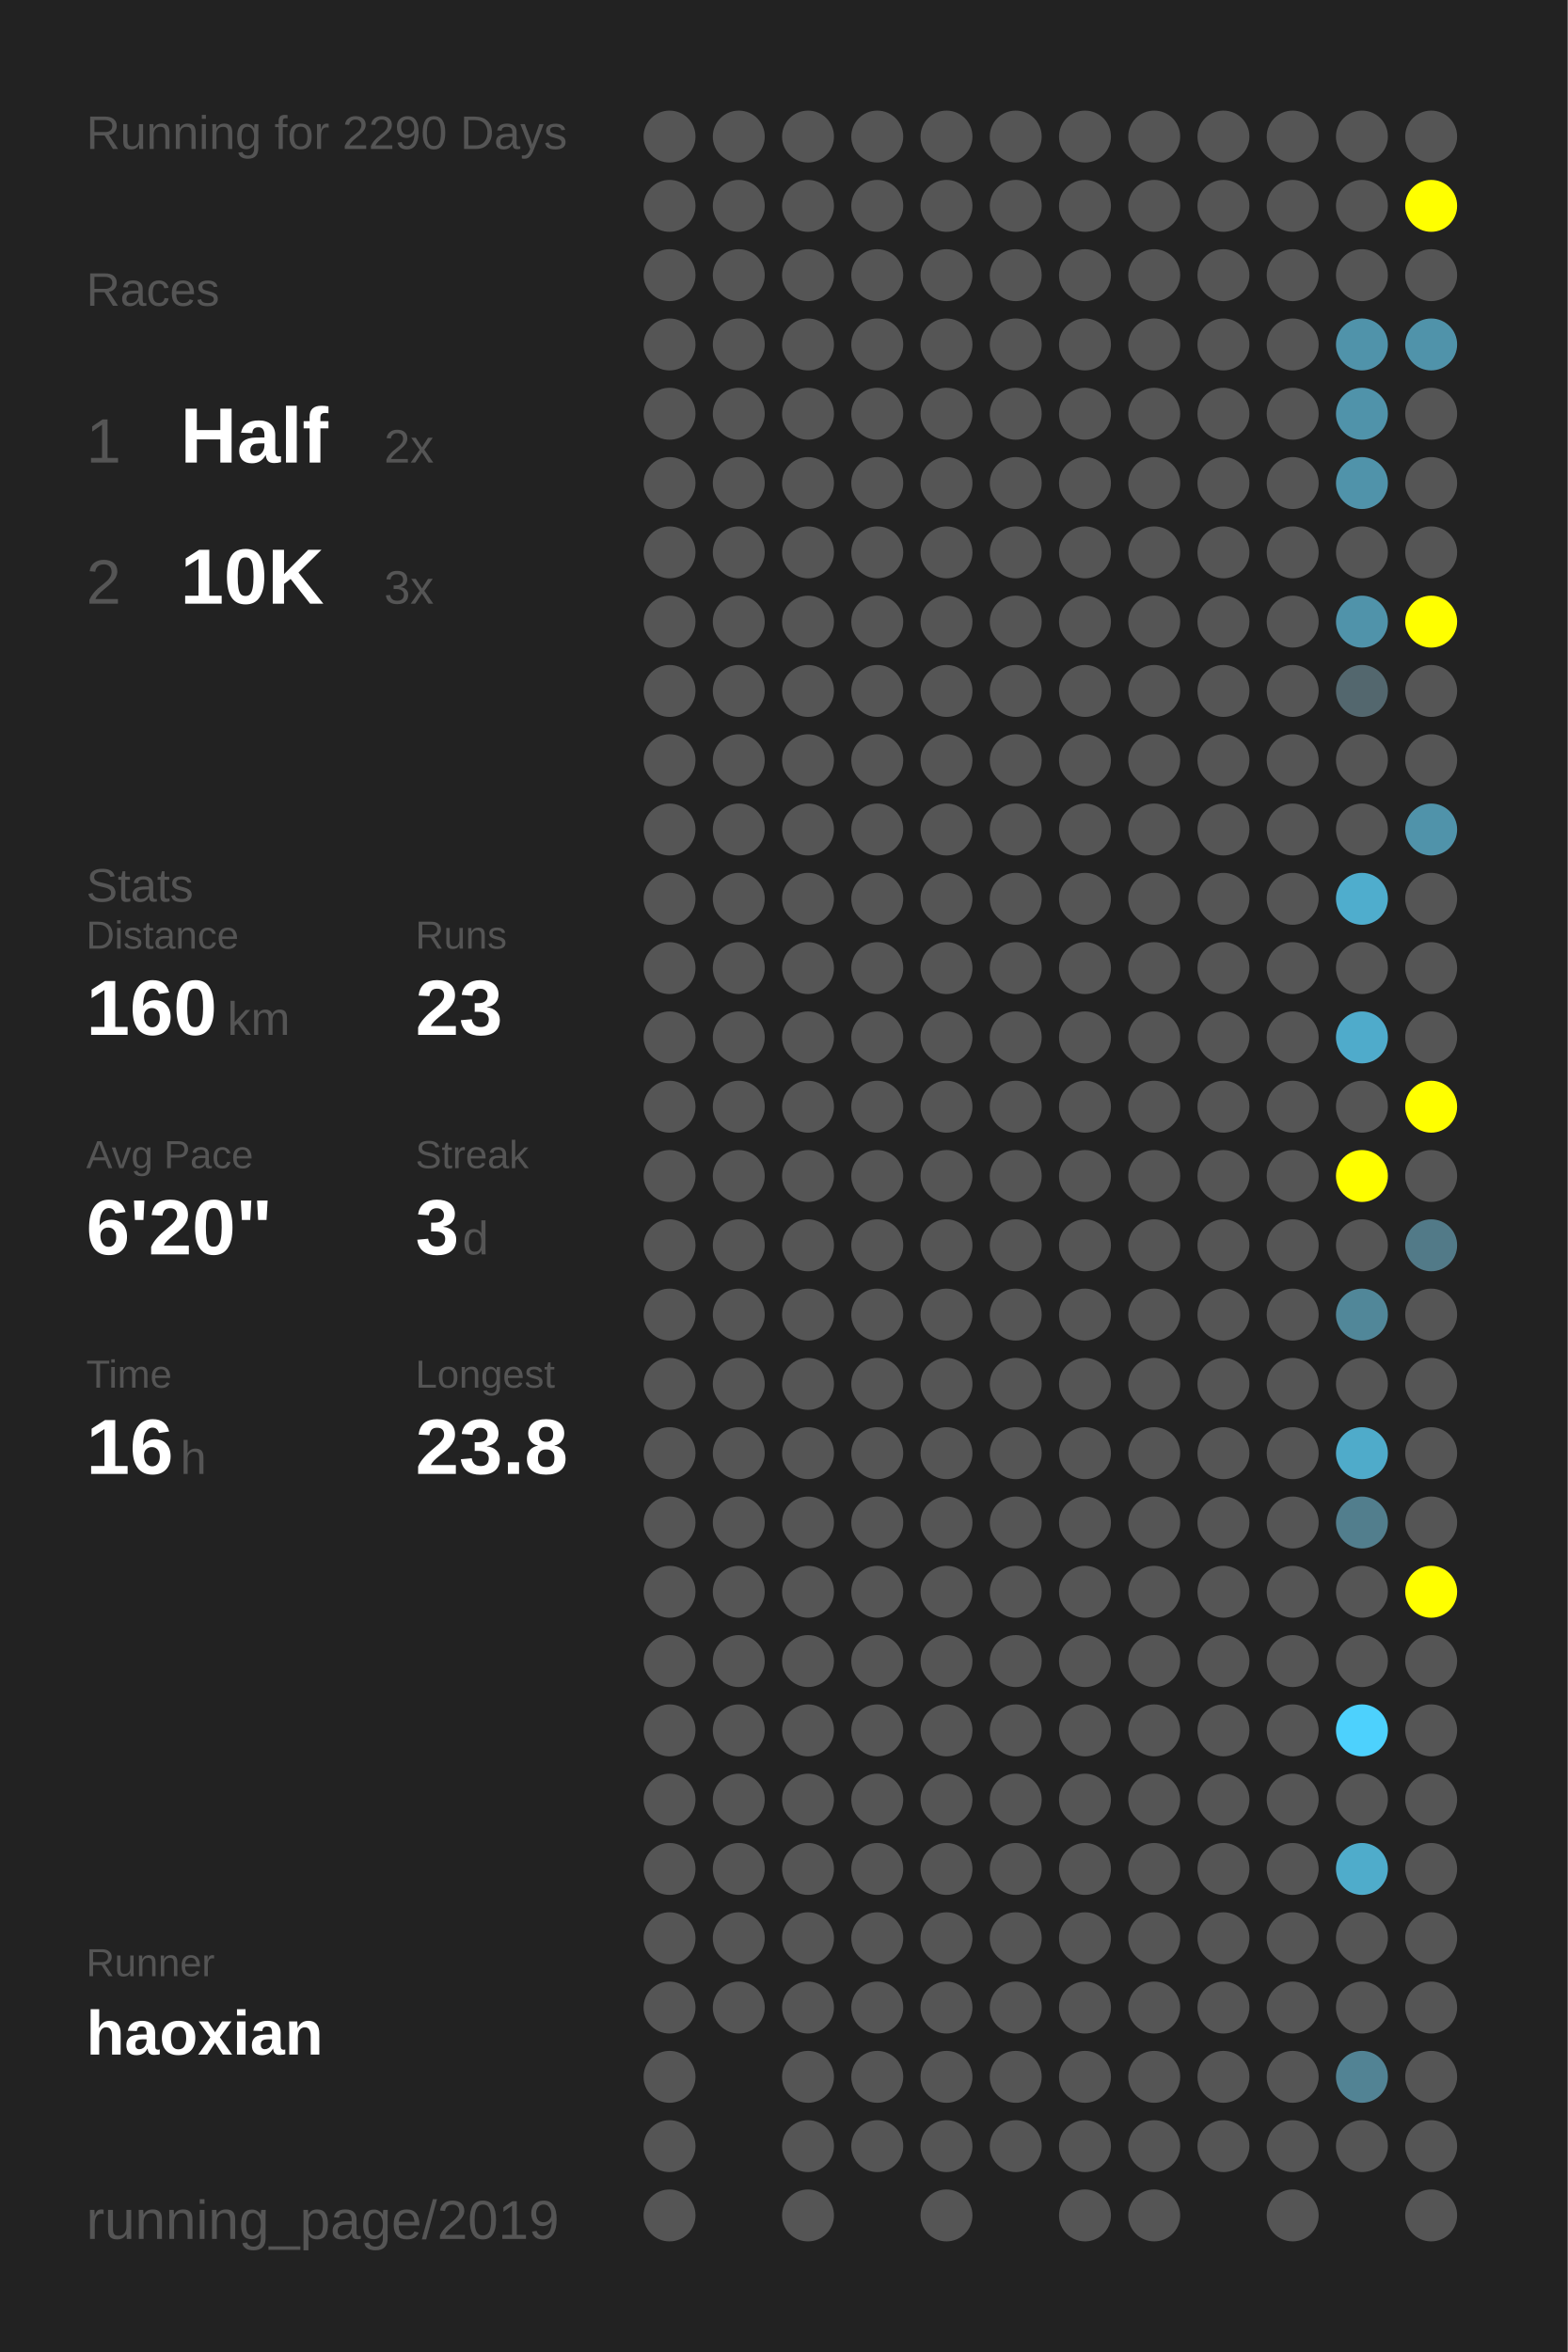
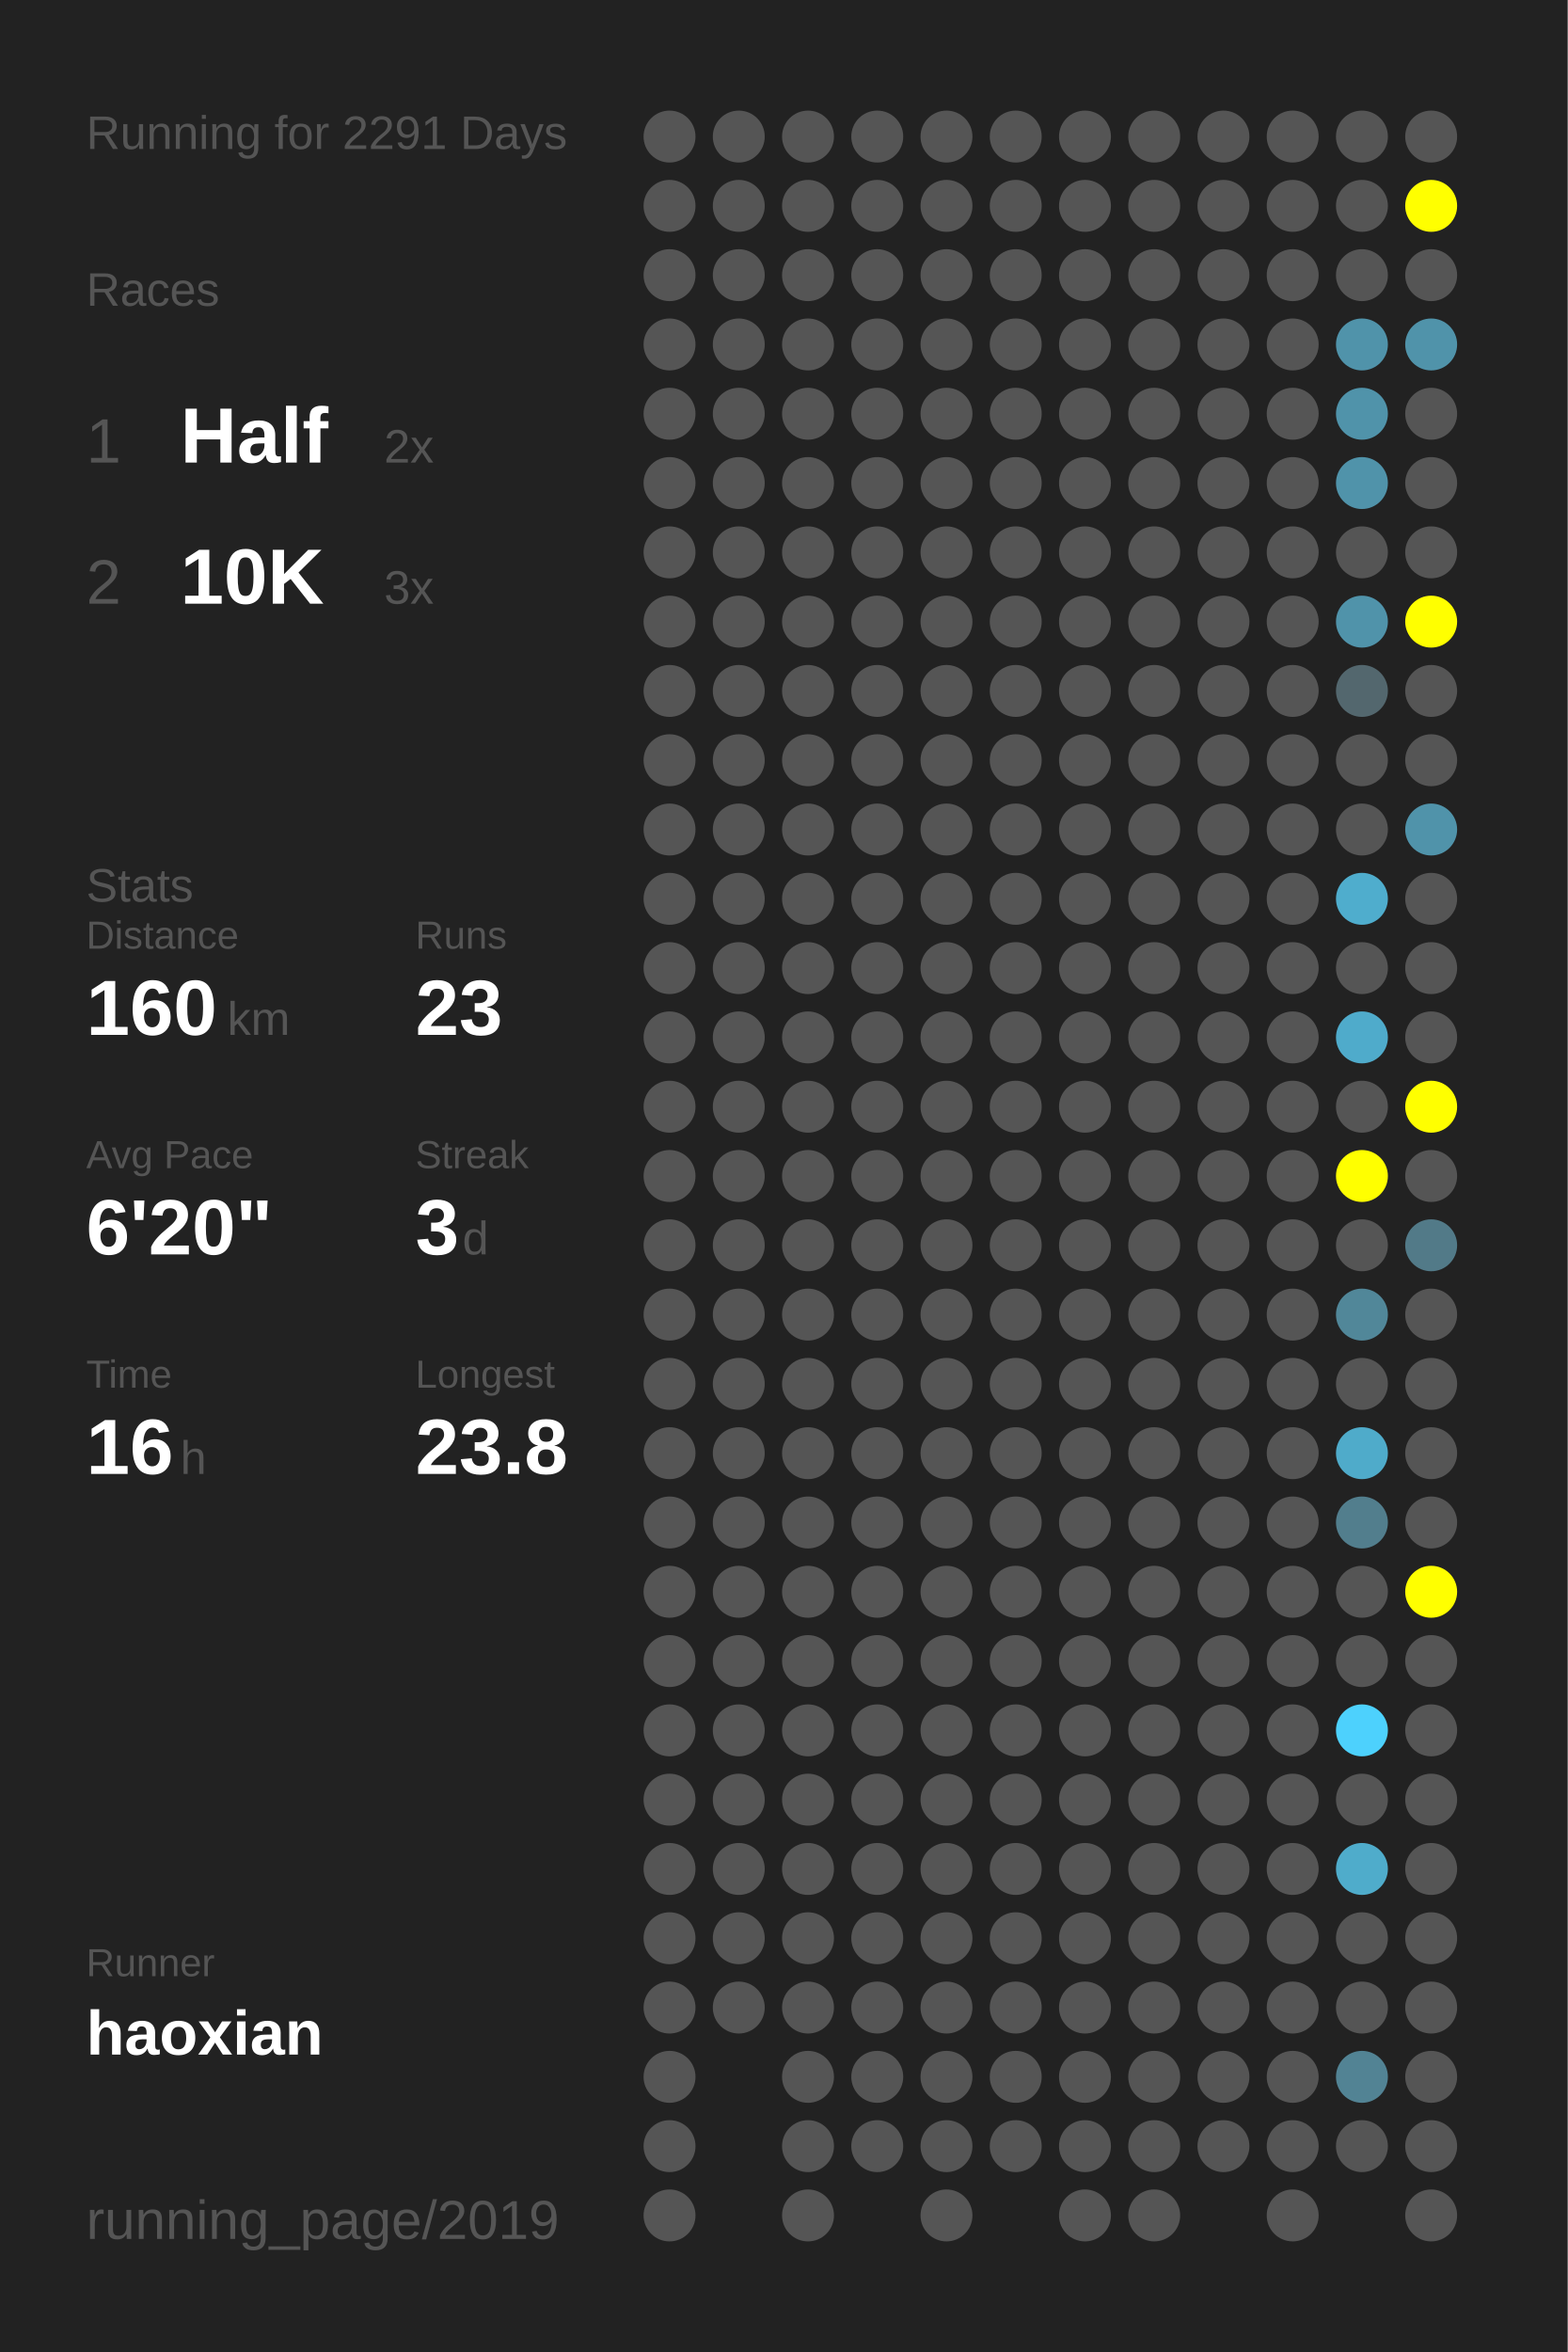
<svg xmlns="http://www.w3.org/2000/svg" baseProfile="full" height="300mm" version="1.1" viewBox="0,0,200,300" width="200mm">
  <defs />
  <rect fill="#222222" height="300" width="200" x="0" y="0" />
-   <text fill="#555555" style="font-size:6px; font-family:Arial;" x="11" y="19">Running for 2290 Days</text>
+   <text fill="#555555" style="font-size:6px; font-family:Arial;" x="11" y="19">Running for 2291 Days</text>
  <text fill="#555555" style="font-size:6px; font-family:Arial;" x="11" y="39">Races</text>
  <text fill="#555555" style="font-size:8px; font-family:Arial;" x="11" y="59">1</text>
  <text fill="#FFFFFF" style="font-size:10px; font-family:Arial; font-weight:bold;" x="23" y="59">Half</text>
  <text fill="#555555" style="font-size:6px; font-family:Arial;" x="49" y="59">2x</text>
  <text fill="#555555" style="font-size:8px; font-family:Arial;" x="11" y="77">2</text>
  <text fill="#FFFFFF" style="font-size:10px; font-family:Arial; font-weight:bold;" x="23" y="77">10K</text>
  <text fill="#555555" style="font-size:6px; font-family:Arial;" x="49" y="77">3x</text>
  <text fill="#555555" style="font-size:6px; font-family:Arial;" x="11" y="115">Stats</text>
  <text fill="#555555" style="font-size:5px; font-family:Arial;" x="11" y="121">Distance</text>
  <text fill="#FFFFFF" style="font-size:10px; font-family:Arial; font-weight:bold;" x="11" y="132">160</text>
  <text fill="#555555" style="font-size:6px; font-family:Arial;" x="29" y="132">km</text>
  <text fill="#555555" style="font-size:5px; font-family:Arial;" x="53" y="121">Runs</text>
  <text fill="#FFFFFF" style="font-size:10px; font-family:Arial; font-weight:bold;" x="53" y="132">23</text>
  <text fill="#555555" style="font-size:5px; font-family:Arial;" x="11" y="149">Avg Pace</text>
  <text fill="#FFFFFF" style="font-size:10px; font-family:Arial; font-weight:bold;" x="11" y="160">6'20"</text>
  <text fill="#555555" style="font-size:5px; font-family:Arial;" x="53" y="149">Streak</text>
  <text fill="#FFFFFF" style="font-size:10px; font-family:Arial; font-weight:bold;" x="53" y="160">3</text>
  <text fill="#555555" style="font-size:6px; font-family:Arial;" x="59" y="160">d</text>
  <text fill="#555555" style="font-size:5px; font-family:Arial;" x="11" y="177">Time</text>
  <text fill="#FFFFFF" style="font-size:10px; font-family:Arial; font-weight:bold;" x="11" y="188">16</text>
  <text fill="#555555" style="font-size:6px; font-family:Arial;" x="23" y="188">h</text>
  <text fill="#555555" style="font-size:5px; font-family:Arial;" x="53" y="177">Longest</text>
  <text fill="#FFFFFF" style="font-size:10px; font-family:Arial; font-weight:bold;" x="53" y="188">23.8</text>
  <text fill="#555555" style="font-size:5px; font-family:Arial;" x="11" y="252.065">Runner</text>
  <text fill="#FFFFFF" style="font-size:8px; font-family:Arial; font-weight:bold;" x="11" y="262.065">haoxian</text>
  <text fill="#555555" style="font-size:7px; font-family:Arial;" x="11" y="285.581">running_page/2019</text>
  <circle cx="85.417" cy="17.419" fill="#555555" r="3.312" />
  <circle cx="85.417" cy="26.258" fill="#555555" r="3.312" />
  <circle cx="85.417" cy="35.097" fill="#555555" r="3.312" />
  <circle cx="85.417" cy="43.935" fill="#555555" r="3.312" />
  <circle cx="85.417" cy="52.774" fill="#555555" r="3.312" />
  <circle cx="85.417" cy="61.613" fill="#555555" r="3.312" />
  <circle cx="85.417" cy="70.452" fill="#555555" r="3.312" />
  <circle cx="85.417" cy="79.29" fill="#555555" r="3.312" />
  <circle cx="85.417" cy="88.129" fill="#555555" r="3.312" />
  <circle cx="85.417" cy="96.968" fill="#555555" r="3.312" />
  <circle cx="85.417" cy="105.806" fill="#555555" r="3.312" />
  <circle cx="85.417" cy="114.645" fill="#555555" r="3.312" />
  <circle cx="85.417" cy="123.484" fill="#555555" r="3.312" />
  <circle cx="85.417" cy="132.323" fill="#555555" r="3.312" />
  <circle cx="85.417" cy="141.161" fill="#555555" r="3.312" />
  <circle cx="85.417" cy="150" fill="#555555" r="3.312" />
  <circle cx="85.417" cy="158.839" fill="#555555" r="3.312" />
  <circle cx="85.417" cy="167.677" fill="#555555" r="3.312" />
  <circle cx="85.417" cy="176.516" fill="#555555" r="3.312" />
  <circle cx="85.417" cy="185.355" fill="#555555" r="3.312" />
  <circle cx="85.417" cy="194.194" fill="#555555" r="3.312" />
  <circle cx="85.417" cy="203.032" fill="#555555" r="3.312" />
  <circle cx="85.417" cy="211.871" fill="#555555" r="3.312" />
  <circle cx="85.417" cy="220.71" fill="#555555" r="3.312" />
  <circle cx="85.417" cy="229.548" fill="#555555" r="3.312" />
  <circle cx="85.417" cy="238.387" fill="#555555" r="3.312" />
  <circle cx="85.417" cy="247.226" fill="#555555" r="3.312" />
  <circle cx="85.417" cy="256.065" fill="#555555" r="3.312" />
  <circle cx="85.417" cy="264.903" fill="#555555" r="3.312" />
  <circle cx="85.417" cy="273.742" fill="#555555" r="3.312" />
  <circle cx="85.417" cy="282.581" fill="#555555" r="3.312" />
  <circle cx="94.25" cy="17.419" fill="#555555" r="3.312" />
  <circle cx="94.25" cy="26.258" fill="#555555" r="3.312" />
  <circle cx="94.25" cy="35.097" fill="#555555" r="3.312" />
  <circle cx="94.25" cy="43.935" fill="#555555" r="3.312" />
  <circle cx="94.25" cy="52.774" fill="#555555" r="3.312" />
  <circle cx="94.25" cy="61.613" fill="#555555" r="3.312" />
  <circle cx="94.25" cy="70.452" fill="#555555" r="3.312" />
  <circle cx="94.25" cy="79.29" fill="#555555" r="3.312" />
  <circle cx="94.25" cy="88.129" fill="#555555" r="3.312" />
  <circle cx="94.25" cy="96.968" fill="#555555" r="3.312" />
  <circle cx="94.25" cy="105.806" fill="#555555" r="3.312" />
  <circle cx="94.25" cy="114.645" fill="#555555" r="3.312" />
  <circle cx="94.25" cy="123.484" fill="#555555" r="3.312" />
  <circle cx="94.25" cy="132.323" fill="#555555" r="3.312" />
  <circle cx="94.25" cy="141.161" fill="#555555" r="3.312" />
  <circle cx="94.25" cy="150" fill="#555555" r="3.312" />
  <circle cx="94.25" cy="158.839" fill="#555555" r="3.312" />
  <circle cx="94.25" cy="167.677" fill="#555555" r="3.312" />
  <circle cx="94.25" cy="176.516" fill="#555555" r="3.312" />
  <circle cx="94.25" cy="185.355" fill="#555555" r="3.312" />
  <circle cx="94.25" cy="194.194" fill="#555555" r="3.312" />
  <circle cx="94.25" cy="203.032" fill="#555555" r="3.312" />
  <circle cx="94.25" cy="211.871" fill="#555555" r="3.312" />
  <circle cx="94.25" cy="220.71" fill="#555555" r="3.312" />
  <circle cx="94.25" cy="229.548" fill="#555555" r="3.312" />
  <circle cx="94.25" cy="238.387" fill="#555555" r="3.312" />
  <circle cx="94.25" cy="247.226" fill="#555555" r="3.312" />
  <circle cx="94.25" cy="256.065" fill="#555555" r="3.312" />
  <circle cx="103.083" cy="17.419" fill="#555555" r="3.312" />
  <circle cx="103.083" cy="26.258" fill="#555555" r="3.312" />
  <circle cx="103.083" cy="35.097" fill="#555555" r="3.312" />
  <circle cx="103.083" cy="43.935" fill="#555555" r="3.312" />
  <circle cx="103.083" cy="52.774" fill="#555555" r="3.312" />
  <circle cx="103.083" cy="61.613" fill="#555555" r="3.312" />
  <circle cx="103.083" cy="70.452" fill="#555555" r="3.312" />
  <circle cx="103.083" cy="79.29" fill="#555555" r="3.312" />
  <circle cx="103.083" cy="88.129" fill="#555555" r="3.312" />
  <circle cx="103.083" cy="96.968" fill="#555555" r="3.312" />
  <circle cx="103.083" cy="105.806" fill="#555555" r="3.312" />
  <circle cx="103.083" cy="114.645" fill="#555555" r="3.312" />
  <circle cx="103.083" cy="123.484" fill="#555555" r="3.312" />
  <circle cx="103.083" cy="132.323" fill="#555555" r="3.312" />
  <circle cx="103.083" cy="141.161" fill="#555555" r="3.312" />
  <circle cx="103.083" cy="150" fill="#555555" r="3.312" />
  <circle cx="103.083" cy="158.839" fill="#555555" r="3.312" />
  <circle cx="103.083" cy="167.677" fill="#555555" r="3.312" />
  <circle cx="103.083" cy="176.516" fill="#555555" r="3.312" />
  <circle cx="103.083" cy="185.355" fill="#555555" r="3.312" />
  <circle cx="103.083" cy="194.194" fill="#555555" r="3.312" />
  <circle cx="103.083" cy="203.032" fill="#555555" r="3.312" />
  <circle cx="103.083" cy="211.871" fill="#555555" r="3.312" />
  <circle cx="103.083" cy="220.71" fill="#555555" r="3.312" />
  <circle cx="103.083" cy="229.548" fill="#555555" r="3.312" />
  <circle cx="103.083" cy="238.387" fill="#555555" r="3.312" />
  <circle cx="103.083" cy="247.226" fill="#555555" r="3.312" />
  <circle cx="103.083" cy="256.065" fill="#555555" r="3.312" />
  <circle cx="103.083" cy="264.903" fill="#555555" r="3.312" />
  <circle cx="103.083" cy="273.742" fill="#555555" r="3.312" />
  <circle cx="103.083" cy="282.581" fill="#555555" r="3.312" />
  <circle cx="111.917" cy="17.419" fill="#555555" r="3.312" />
  <circle cx="111.917" cy="26.258" fill="#555555" r="3.312" />
  <circle cx="111.917" cy="35.097" fill="#555555" r="3.312" />
  <circle cx="111.917" cy="43.935" fill="#555555" r="3.312" />
  <circle cx="111.917" cy="52.774" fill="#555555" r="3.312" />
  <circle cx="111.917" cy="61.613" fill="#555555" r="3.312" />
  <circle cx="111.917" cy="70.452" fill="#555555" r="3.312" />
  <circle cx="111.917" cy="79.29" fill="#555555" r="3.312" />
  <circle cx="111.917" cy="88.129" fill="#555555" r="3.312" />
  <circle cx="111.917" cy="96.968" fill="#555555" r="3.312" />
  <circle cx="111.917" cy="105.806" fill="#555555" r="3.312" />
  <circle cx="111.917" cy="114.645" fill="#555555" r="3.312" />
  <circle cx="111.917" cy="123.484" fill="#555555" r="3.312" />
  <circle cx="111.917" cy="132.323" fill="#555555" r="3.312" />
  <circle cx="111.917" cy="141.161" fill="#555555" r="3.312" />
  <circle cx="111.917" cy="150" fill="#555555" r="3.312" />
  <circle cx="111.917" cy="158.839" fill="#555555" r="3.312" />
  <circle cx="111.917" cy="167.677" fill="#555555" r="3.312" />
  <circle cx="111.917" cy="176.516" fill="#555555" r="3.312" />
  <circle cx="111.917" cy="185.355" fill="#555555" r="3.312" />
  <circle cx="111.917" cy="194.194" fill="#555555" r="3.312" />
  <circle cx="111.917" cy="203.032" fill="#555555" r="3.312" />
  <circle cx="111.917" cy="211.871" fill="#555555" r="3.312" />
  <circle cx="111.917" cy="220.71" fill="#555555" r="3.312" />
  <circle cx="111.917" cy="229.548" fill="#555555" r="3.312" />
  <circle cx="111.917" cy="238.387" fill="#555555" r="3.312" />
  <circle cx="111.917" cy="247.226" fill="#555555" r="3.312" />
  <circle cx="111.917" cy="256.065" fill="#555555" r="3.312" />
  <circle cx="111.917" cy="264.903" fill="#555555" r="3.312" />
  <circle cx="111.917" cy="273.742" fill="#555555" r="3.312" />
  <circle cx="120.75" cy="17.419" fill="#555555" r="3.312" />
  <circle cx="120.75" cy="26.258" fill="#555555" r="3.312" />
  <circle cx="120.75" cy="35.097" fill="#555555" r="3.312" />
  <circle cx="120.75" cy="43.935" fill="#555555" r="3.312" />
  <circle cx="120.75" cy="52.774" fill="#555555" r="3.312" />
  <circle cx="120.75" cy="61.613" fill="#555555" r="3.312" />
  <circle cx="120.75" cy="70.452" fill="#555555" r="3.312" />
  <circle cx="120.75" cy="79.29" fill="#555555" r="3.312" />
  <circle cx="120.75" cy="88.129" fill="#555555" r="3.312" />
  <circle cx="120.75" cy="96.968" fill="#555555" r="3.312" />
  <circle cx="120.75" cy="105.806" fill="#555555" r="3.312" />
  <circle cx="120.75" cy="114.645" fill="#555555" r="3.312" />
  <circle cx="120.75" cy="123.484" fill="#555555" r="3.312" />
  <circle cx="120.75" cy="132.323" fill="#555555" r="3.312" />
  <circle cx="120.75" cy="141.161" fill="#555555" r="3.312" />
  <circle cx="120.75" cy="150" fill="#555555" r="3.312" />
  <circle cx="120.75" cy="158.839" fill="#555555" r="3.312" />
  <circle cx="120.75" cy="167.677" fill="#555555" r="3.312" />
  <circle cx="120.75" cy="176.516" fill="#555555" r="3.312" />
  <circle cx="120.75" cy="185.355" fill="#555555" r="3.312" />
  <circle cx="120.75" cy="194.194" fill="#555555" r="3.312" />
  <circle cx="120.75" cy="203.032" fill="#555555" r="3.312" />
  <circle cx="120.75" cy="211.871" fill="#555555" r="3.312" />
  <circle cx="120.75" cy="220.71" fill="#555555" r="3.312" />
  <circle cx="120.75" cy="229.548" fill="#555555" r="3.312" />
  <circle cx="120.75" cy="238.387" fill="#555555" r="3.312" />
  <circle cx="120.75" cy="247.226" fill="#555555" r="3.312" />
  <circle cx="120.75" cy="256.065" fill="#555555" r="3.312" />
  <circle cx="120.75" cy="264.903" fill="#555555" r="3.312" />
  <circle cx="120.75" cy="273.742" fill="#555555" r="3.312" />
  <circle cx="120.75" cy="282.581" fill="#555555" r="3.312" />
  <circle cx="129.583" cy="17.419" fill="#555555" r="3.312" />
  <circle cx="129.583" cy="26.258" fill="#555555" r="3.312" />
  <circle cx="129.583" cy="35.097" fill="#555555" r="3.312" />
  <circle cx="129.583" cy="43.935" fill="#555555" r="3.312" />
  <circle cx="129.583" cy="52.774" fill="#555555" r="3.312" />
  <circle cx="129.583" cy="61.613" fill="#555555" r="3.312" />
  <circle cx="129.583" cy="70.452" fill="#555555" r="3.312" />
  <circle cx="129.583" cy="79.29" fill="#555555" r="3.312" />
  <circle cx="129.583" cy="88.129" fill="#555555" r="3.312" />
  <circle cx="129.583" cy="96.968" fill="#555555" r="3.312" />
  <circle cx="129.583" cy="105.806" fill="#555555" r="3.312" />
  <circle cx="129.583" cy="114.645" fill="#555555" r="3.312" />
  <circle cx="129.583" cy="123.484" fill="#555555" r="3.312" />
  <circle cx="129.583" cy="132.323" fill="#555555" r="3.312" />
  <circle cx="129.583" cy="141.161" fill="#555555" r="3.312" />
  <circle cx="129.583" cy="150" fill="#555555" r="3.312" />
  <circle cx="129.583" cy="158.839" fill="#555555" r="3.312" />
  <circle cx="129.583" cy="167.677" fill="#555555" r="3.312" />
  <circle cx="129.583" cy="176.516" fill="#555555" r="3.312" />
  <circle cx="129.583" cy="185.355" fill="#555555" r="3.312" />
  <circle cx="129.583" cy="194.194" fill="#555555" r="3.312" />
  <circle cx="129.583" cy="203.032" fill="#555555" r="3.312" />
  <circle cx="129.583" cy="211.871" fill="#555555" r="3.312" />
  <circle cx="129.583" cy="220.71" fill="#555555" r="3.312" />
  <circle cx="129.583" cy="229.548" fill="#555555" r="3.312" />
  <circle cx="129.583" cy="238.387" fill="#555555" r="3.312" />
  <circle cx="129.583" cy="247.226" fill="#555555" r="3.312" />
  <circle cx="129.583" cy="256.065" fill="#555555" r="3.312" />
  <circle cx="129.583" cy="264.903" fill="#555555" r="3.312" />
  <circle cx="129.583" cy="273.742" fill="#555555" r="3.312" />
  <circle cx="138.417" cy="17.419" fill="#555555" r="3.312" />
  <circle cx="138.417" cy="26.258" fill="#555555" r="3.312" />
  <circle cx="138.417" cy="35.097" fill="#555555" r="3.312" />
  <circle cx="138.417" cy="43.935" fill="#555555" r="3.312" />
  <circle cx="138.417" cy="52.774" fill="#555555" r="3.312" />
  <circle cx="138.417" cy="61.613" fill="#555555" r="3.312" />
  <circle cx="138.417" cy="70.452" fill="#555555" r="3.312" />
  <circle cx="138.417" cy="79.29" fill="#555555" r="3.312" />
  <circle cx="138.417" cy="88.129" fill="#555555" r="3.312" />
  <circle cx="138.417" cy="96.968" fill="#555555" r="3.312" />
  <circle cx="138.417" cy="105.806" fill="#555555" r="3.312" />
  <circle cx="138.417" cy="114.645" fill="#555555" r="3.312" />
  <circle cx="138.417" cy="123.484" fill="#555555" r="3.312" />
  <circle cx="138.417" cy="132.323" fill="#555555" r="3.312" />
  <circle cx="138.417" cy="141.161" fill="#555555" r="3.312" />
  <circle cx="138.417" cy="150" fill="#555555" r="3.312" />
  <circle cx="138.417" cy="158.839" fill="#555555" r="3.312" />
  <circle cx="138.417" cy="167.677" fill="#555555" r="3.312" />
  <circle cx="138.417" cy="176.516" fill="#555555" r="3.312" />
  <circle cx="138.417" cy="185.355" fill="#555555" r="3.312" />
  <circle cx="138.417" cy="194.194" fill="#555555" r="3.312" />
  <circle cx="138.417" cy="203.032" fill="#555555" r="3.312" />
  <circle cx="138.417" cy="211.871" fill="#555555" r="3.312" />
  <circle cx="138.417" cy="220.71" fill="#555555" r="3.312" />
  <circle cx="138.417" cy="229.548" fill="#555555" r="3.312" />
  <circle cx="138.417" cy="238.387" fill="#555555" r="3.312" />
  <circle cx="138.417" cy="247.226" fill="#555555" r="3.312" />
  <circle cx="138.417" cy="256.065" fill="#555555" r="3.312" />
  <circle cx="138.417" cy="264.903" fill="#555555" r="3.312" />
  <circle cx="138.417" cy="273.742" fill="#555555" r="3.312" />
  <circle cx="138.417" cy="282.581" fill="#555555" r="3.312" />
  <circle cx="147.25" cy="17.419" fill="#555555" r="3.312" />
  <circle cx="147.25" cy="26.258" fill="#555555" r="3.312" />
  <circle cx="147.25" cy="35.097" fill="#555555" r="3.312" />
  <circle cx="147.25" cy="43.935" fill="#555555" r="3.312" />
  <circle cx="147.25" cy="52.774" fill="#555555" r="3.312" />
  <circle cx="147.25" cy="61.613" fill="#555555" r="3.312" />
  <circle cx="147.25" cy="70.452" fill="#555555" r="3.312" />
  <circle cx="147.25" cy="79.29" fill="#555555" r="3.312" />
  <circle cx="147.25" cy="88.129" fill="#555555" r="3.312" />
  <circle cx="147.25" cy="96.968" fill="#555555" r="3.312" />
  <circle cx="147.25" cy="105.806" fill="#555555" r="3.312" />
  <circle cx="147.25" cy="114.645" fill="#555555" r="3.312" />
  <circle cx="147.25" cy="123.484" fill="#555555" r="3.312" />
  <circle cx="147.25" cy="132.323" fill="#555555" r="3.312" />
  <circle cx="147.25" cy="141.161" fill="#555555" r="3.312" />
  <circle cx="147.25" cy="150" fill="#555555" r="3.312" />
  <circle cx="147.25" cy="158.839" fill="#555555" r="3.312" />
  <circle cx="147.25" cy="167.677" fill="#555555" r="3.312" />
  <circle cx="147.25" cy="176.516" fill="#555555" r="3.312" />
  <circle cx="147.25" cy="185.355" fill="#555555" r="3.312" />
  <circle cx="147.25" cy="194.194" fill="#555555" r="3.312" />
  <circle cx="147.25" cy="203.032" fill="#555555" r="3.312" />
  <circle cx="147.25" cy="211.871" fill="#555555" r="3.312" />
  <circle cx="147.25" cy="220.71" fill="#555555" r="3.312" />
  <circle cx="147.25" cy="229.548" fill="#555555" r="3.312" />
  <circle cx="147.25" cy="238.387" fill="#555555" r="3.312" />
  <circle cx="147.25" cy="247.226" fill="#555555" r="3.312" />
  <circle cx="147.25" cy="256.065" fill="#555555" r="3.312" />
  <circle cx="147.25" cy="264.903" fill="#555555" r="3.312" />
  <circle cx="147.25" cy="273.742" fill="#555555" r="3.312" />
  <circle cx="147.25" cy="282.581" fill="#555555" r="3.312" />
  <circle cx="156.083" cy="17.419" fill="#555555" r="3.312" />
  <circle cx="156.083" cy="26.258" fill="#555555" r="3.312" />
  <circle cx="156.083" cy="35.097" fill="#555555" r="3.312" />
  <circle cx="156.083" cy="43.935" fill="#555555" r="3.312" />
  <circle cx="156.083" cy="52.774" fill="#555555" r="3.312" />
  <circle cx="156.083" cy="61.613" fill="#555555" r="3.312" />
  <circle cx="156.083" cy="70.452" fill="#555555" r="3.312" />
  <circle cx="156.083" cy="79.29" fill="#555555" r="3.312" />
  <circle cx="156.083" cy="88.129" fill="#555555" r="3.312" />
  <circle cx="156.083" cy="96.968" fill="#555555" r="3.312" />
  <circle cx="156.083" cy="105.806" fill="#555555" r="3.312" />
  <circle cx="156.083" cy="114.645" fill="#555555" r="3.312" />
  <circle cx="156.083" cy="123.484" fill="#555555" r="3.312" />
  <circle cx="156.083" cy="132.323" fill="#555555" r="3.312" />
  <circle cx="156.083" cy="141.161" fill="#555555" r="3.312" />
  <circle cx="156.083" cy="150" fill="#555555" r="3.312" />
  <circle cx="156.083" cy="158.839" fill="#555555" r="3.312" />
  <circle cx="156.083" cy="167.677" fill="#555555" r="3.312" />
  <circle cx="156.083" cy="176.516" fill="#555555" r="3.312" />
  <circle cx="156.083" cy="185.355" fill="#555555" r="3.312" />
  <circle cx="156.083" cy="194.194" fill="#555555" r="3.312" />
  <circle cx="156.083" cy="203.032" fill="#555555" r="3.312" />
  <circle cx="156.083" cy="211.871" fill="#555555" r="3.312" />
  <circle cx="156.083" cy="220.71" fill="#555555" r="3.312" />
  <circle cx="156.083" cy="229.548" fill="#555555" r="3.312" />
  <circle cx="156.083" cy="238.387" fill="#555555" r="3.312" />
  <circle cx="156.083" cy="247.226" fill="#555555" r="3.312" />
  <circle cx="156.083" cy="256.065" fill="#555555" r="3.312" />
  <circle cx="156.083" cy="264.903" fill="#555555" r="3.312" />
  <circle cx="156.083" cy="273.742" fill="#555555" r="3.312" />
  <circle cx="164.917" cy="17.419" fill="#555555" r="3.312" />
  <circle cx="164.917" cy="26.258" fill="#555555" r="3.312" />
  <circle cx="164.917" cy="35.097" fill="#555555" r="3.312" />
  <circle cx="164.917" cy="43.935" fill="#555555" r="3.312" />
  <circle cx="164.917" cy="52.774" fill="#555555" r="3.312" />
  <circle cx="164.917" cy="61.613" fill="#555555" r="3.312" />
  <circle cx="164.917" cy="70.452" fill="#555555" r="3.312" />
  <circle cx="164.917" cy="79.29" fill="#555555" r="3.312" />
  <circle cx="164.917" cy="88.129" fill="#555555" r="3.312" />
  <circle cx="164.917" cy="96.968" fill="#555555" r="3.312" />
  <circle cx="164.917" cy="105.806" fill="#555555" r="3.312" />
  <circle cx="164.917" cy="114.645" fill="#555555" r="3.312" />
  <circle cx="164.917" cy="123.484" fill="#555555" r="3.312" />
  <circle cx="164.917" cy="132.323" fill="#555555" r="3.312" />
  <circle cx="164.917" cy="141.161" fill="#555555" r="3.312" />
  <circle cx="164.917" cy="150" fill="#555555" r="3.312" />
  <circle cx="164.917" cy="158.839" fill="#555555" r="3.312" />
  <circle cx="164.917" cy="167.677" fill="#555555" r="3.312" />
  <circle cx="164.917" cy="176.516" fill="#555555" r="3.312" />
  <circle cx="164.917" cy="185.355" fill="#555555" r="3.312" />
  <circle cx="164.917" cy="194.194" fill="#555555" r="3.312" />
  <circle cx="164.917" cy="203.032" fill="#555555" r="3.312" />
  <circle cx="164.917" cy="211.871" fill="#555555" r="3.312" />
  <circle cx="164.917" cy="220.71" fill="#555555" r="3.312" />
  <circle cx="164.917" cy="229.548" fill="#555555" r="3.312" />
  <circle cx="164.917" cy="238.387" fill="#555555" r="3.312" />
  <circle cx="164.917" cy="247.226" fill="#555555" r="3.312" />
  <circle cx="164.917" cy="256.065" fill="#555555" r="3.312" />
  <circle cx="164.917" cy="264.903" fill="#555555" r="3.312" />
  <circle cx="164.917" cy="273.742" fill="#555555" r="3.312" />
  <circle cx="164.917" cy="282.581" fill="#555555" r="3.312" />
  <circle cx="173.75" cy="17.419" fill="#555555" r="3.312" />
  <circle cx="173.75" cy="26.258" fill="#555555" r="3.312" />
  <circle cx="173.75" cy="35.097" fill="#555555" r="3.312" />
  <circle cx="173.75" cy="43.935" fill="#5093aa" r="3.312" />
  <circle cx="173.75" cy="52.774" fill="#5093aa" r="3.312" />
  <circle cx="173.75" cy="61.613" fill="#5093aa" r="3.312" />
  <circle cx="173.75" cy="70.452" fill="#555555" r="3.312" />
  <circle cx="173.75" cy="79.29" fill="#5093aa" r="3.312" />
  <circle cx="173.75" cy="88.129" fill="#53676e" r="3.312" />
  <circle cx="173.75" cy="96.968" fill="#555555" r="3.312" />
  <circle cx="173.75" cy="105.806" fill="#555555" r="3.312" />
  <circle cx="173.75" cy="114.645" fill="#4fadcd" r="3.312" />
  <circle cx="173.75" cy="123.484" fill="#555555" r="3.312" />
  <circle cx="173.75" cy="132.323" fill="#4fabcb" r="3.312" />
  <circle cx="173.75" cy="141.161" fill="#555555" r="3.312" />
  <circle cx="173.75" cy="150" fill="#FFFF00" r="3.312" />
  <circle cx="173.75" cy="158.839" fill="#555555" r="3.312" />
  <circle cx="173.75" cy="167.677" fill="#518799" r="3.312" />
  <circle cx="173.75" cy="176.516" fill="#555555" r="3.312" />
  <circle cx="173.75" cy="185.355" fill="#4fabca" r="3.312" />
  <circle cx="173.75" cy="194.194" fill="#527e8d" r="3.312" />
  <circle cx="173.75" cy="203.032" fill="#555555" r="3.312" />
  <circle cx="173.75" cy="211.871" fill="#555555" r="3.312" />
  <circle cx="173.75" cy="220.71" fill="#4dd1fd" r="3.312" />
  <circle cx="173.75" cy="229.548" fill="#555555" r="3.312" />
  <circle cx="173.75" cy="238.387" fill="#4faccb" r="3.312" />
  <circle cx="173.75" cy="247.226" fill="#555555" r="3.312" />
  <circle cx="173.75" cy="256.065" fill="#555555" r="3.312" />
  <circle cx="173.75" cy="264.903" fill="#528394" r="3.312" />
  <circle cx="173.75" cy="273.742" fill="#555555" r="3.312" />
  <circle cx="182.583" cy="17.419" fill="#555555" r="3.312" />
  <circle cx="182.583" cy="26.258" fill="#FFFF00" r="3.312" />
  <circle cx="182.583" cy="35.097" fill="#555555" r="3.312" />
  <circle cx="182.583" cy="43.935" fill="#5093aa" r="3.312" />
  <circle cx="182.583" cy="52.774" fill="#555555" r="3.312" />
  <circle cx="182.583" cy="61.613" fill="#555555" r="3.312" />
  <circle cx="182.583" cy="70.452" fill="#555555" r="3.312" />
  <circle cx="182.583" cy="79.29" fill="#FFFF00" r="3.312" />
  <circle cx="182.583" cy="88.129" fill="#555555" r="3.312" />
  <circle cx="182.583" cy="96.968" fill="#555555" r="3.312" />
  <circle cx="182.583" cy="105.806" fill="#5093aa" r="3.312" />
  <circle cx="182.583" cy="114.645" fill="#555555" r="3.312" />
  <circle cx="182.583" cy="123.484" fill="#555555" r="3.312" />
  <circle cx="182.583" cy="132.323" fill="#555555" r="3.312" />
  <circle cx="182.583" cy="141.161" fill="#FFFF00" r="3.312" />
  <circle cx="182.583" cy="150" fill="#555555" r="3.312" />
  <circle cx="182.583" cy="158.839" fill="#527a88" r="3.312" />
  <circle cx="182.583" cy="167.677" fill="#555555" r="3.312" />
  <circle cx="182.583" cy="176.516" fill="#555555" r="3.312" />
  <circle cx="182.583" cy="185.355" fill="#555555" r="3.312" />
  <circle cx="182.583" cy="194.194" fill="#555555" r="3.312" />
  <circle cx="182.583" cy="203.032" fill="#FFFF00" r="3.312" />
  <circle cx="182.583" cy="211.871" fill="#555555" r="3.312" />
  <circle cx="182.583" cy="220.71" fill="#555555" r="3.312" />
  <circle cx="182.583" cy="229.548" fill="#555555" r="3.312" />
  <circle cx="182.583" cy="238.387" fill="#555555" r="3.312" />
  <circle cx="182.583" cy="247.226" fill="#555555" r="3.312" />
  <circle cx="182.583" cy="256.065" fill="#555555" r="3.312" />
  <circle cx="182.583" cy="264.903" fill="#555555" r="3.312" />
  <circle cx="182.583" cy="273.742" fill="#555555" r="3.312" />
  <circle cx="182.583" cy="282.581" fill="#555555" r="3.312" />
</svg>
